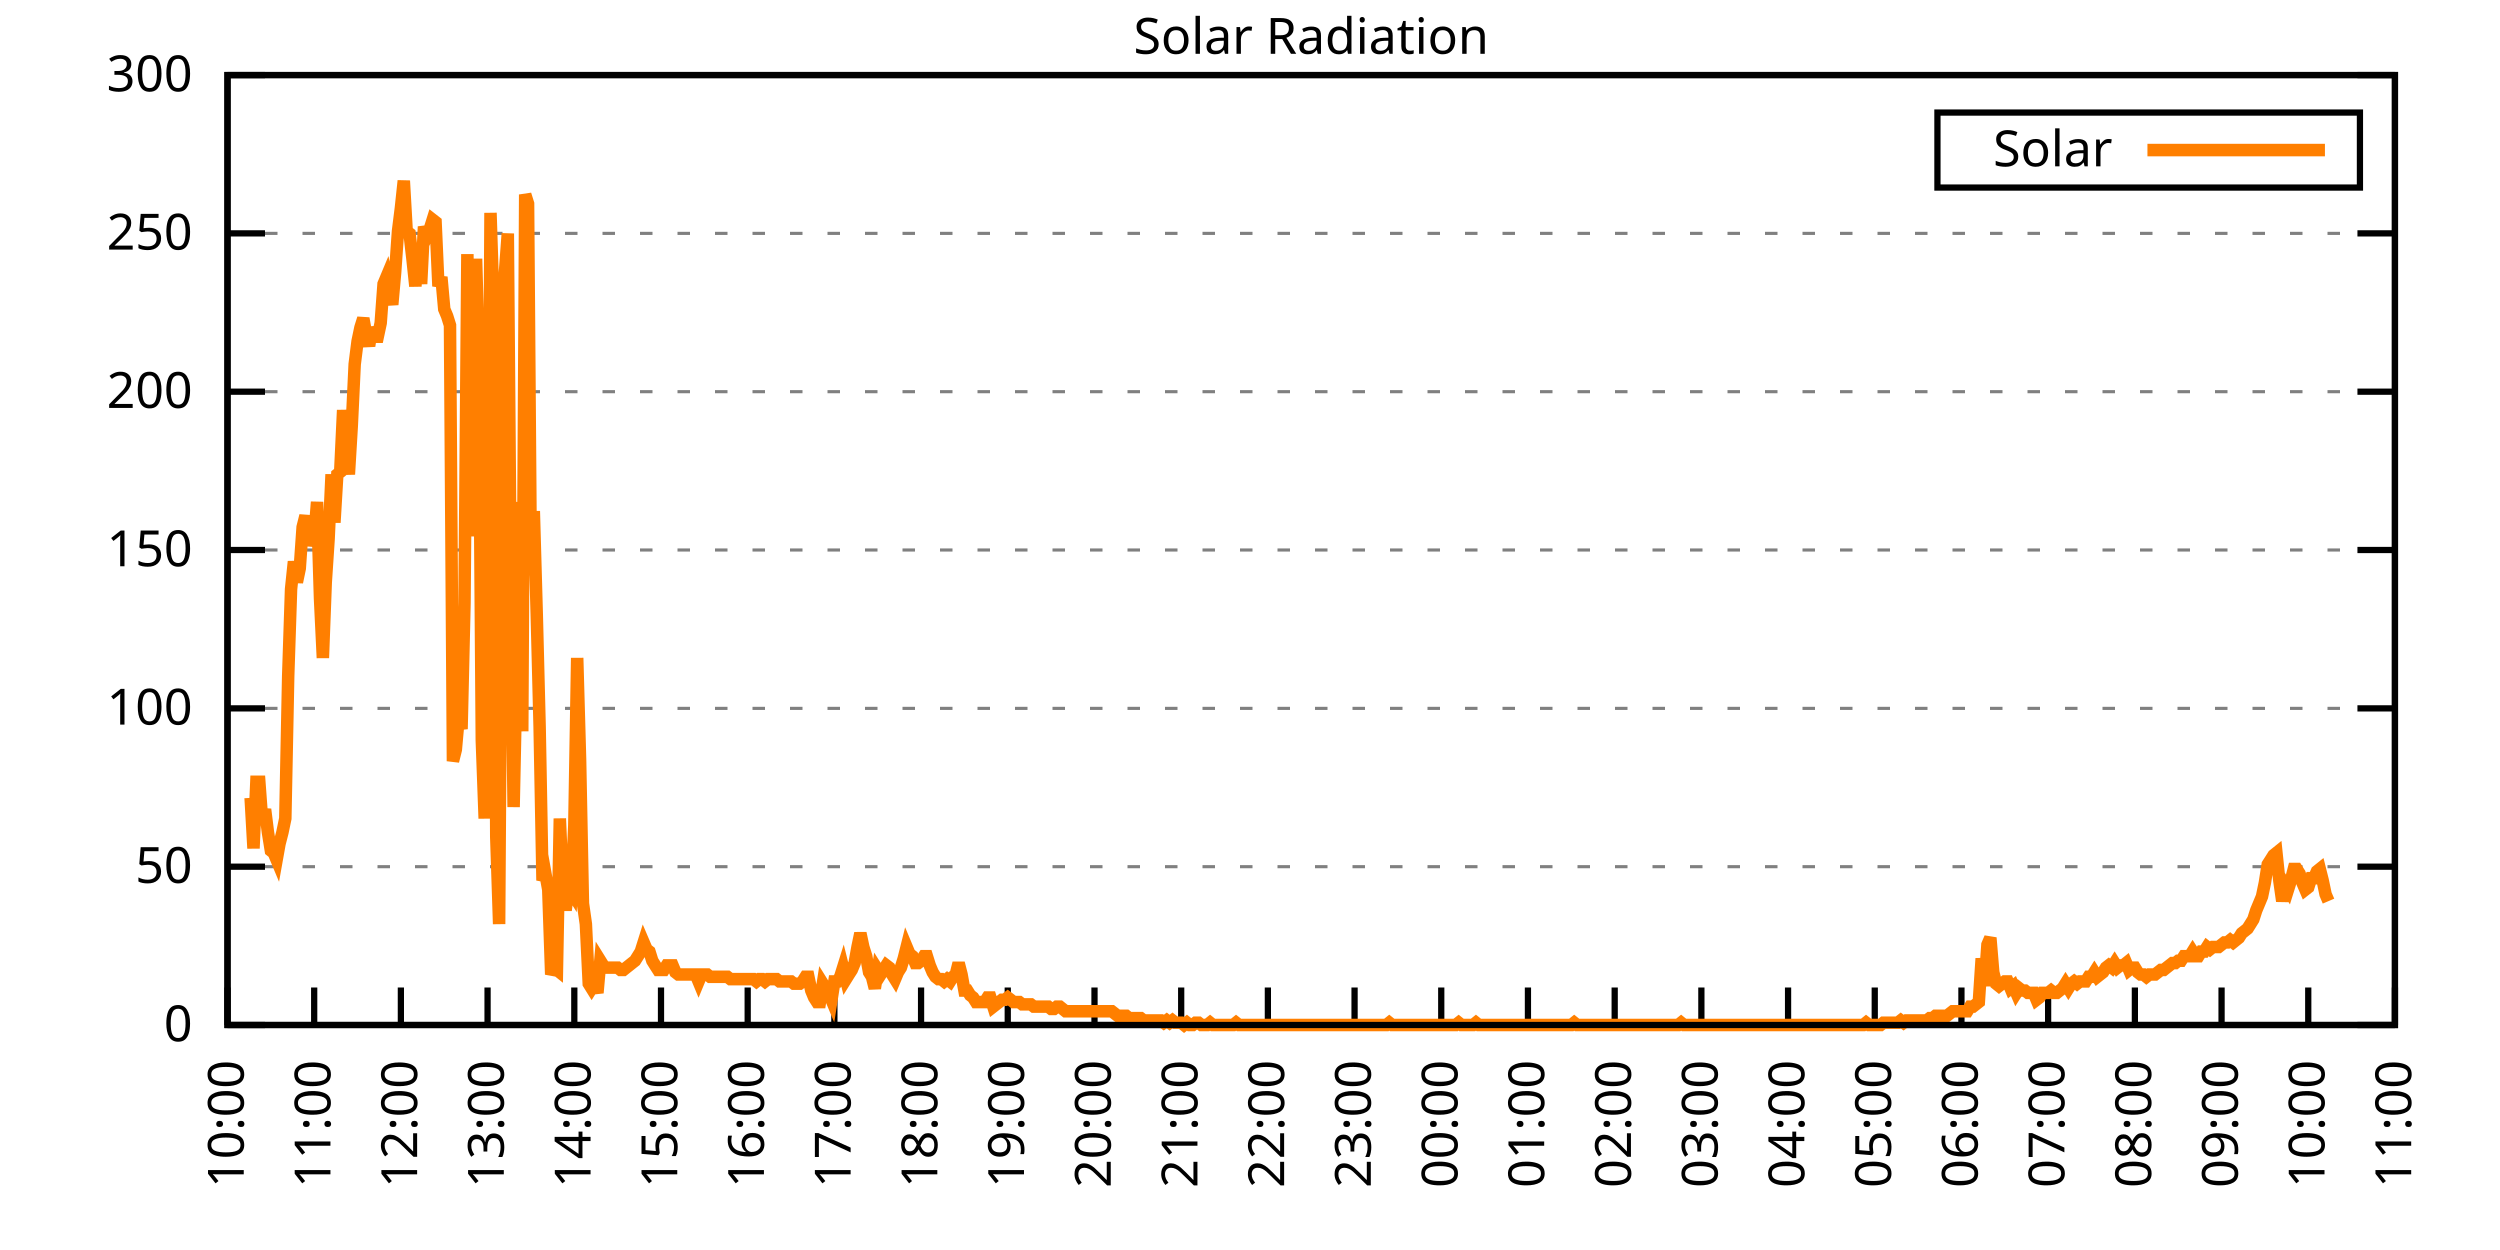
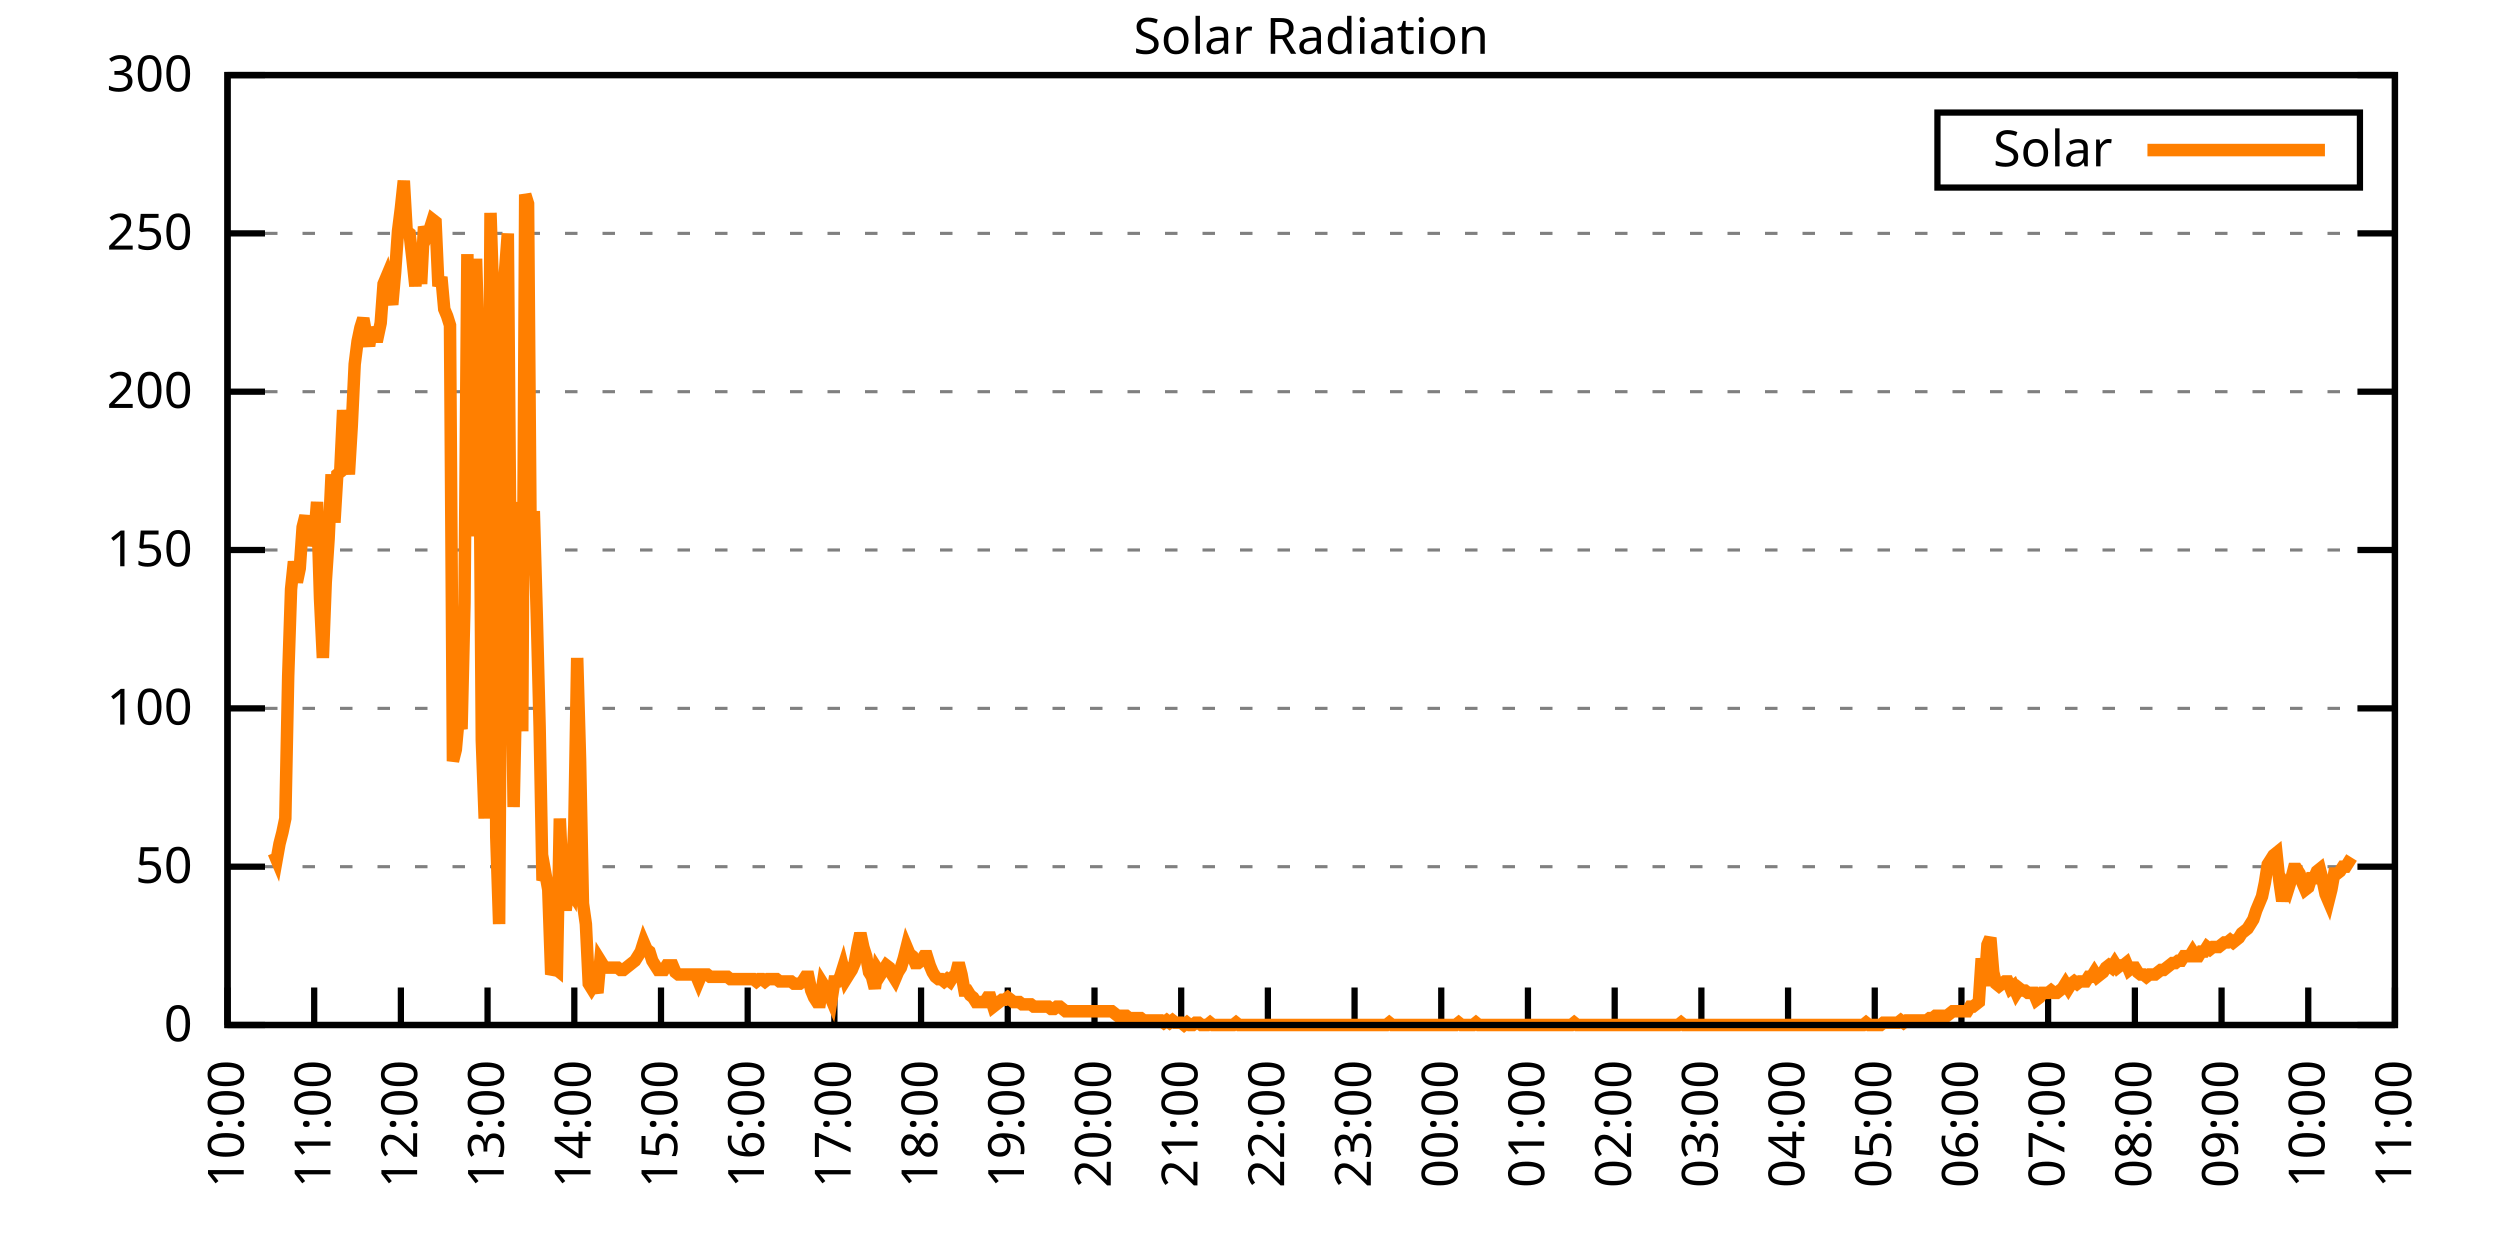
<svg xmlns="http://www.w3.org/2000/svg" xmlns:xlink="http://www.w3.org/1999/xlink" width="400" height="200" viewBox="0 0 400 200">
  <g id="gnuplot_canvas">
    <rect x="0" y="0" width="400" height="200" fill="none" />
    <defs>
      <circle id="gpDot" r="0.5" stroke-width="0.5" stroke="currentColor" />
      <path id="gpPt0" stroke-width="0.333" stroke="currentColor" d="M-1,0 h2 M0,-1 v2" />
      <path id="gpPt1" stroke-width="0.333" stroke="currentColor" d="M-1,-1 L1,1 M1,-1 L-1,1" />
      <path id="gpPt2" stroke-width="0.333" stroke="currentColor" d="M-1,0 L1,0 M0,-1 L0,1 M-1,-1 L1,1 M-1,1 L1,-1" />
      <rect id="gpPt3" stroke-width="0.333" stroke="currentColor" x="-1" y="-1" width="2" height="2" />
      <rect id="gpPt4" stroke-width="0.333" stroke="currentColor" fill="currentColor" x="-1" y="-1" width="2" height="2" />
      <circle id="gpPt5" stroke-width="0.333" stroke="currentColor" cx="0" cy="0" r="1" />
      <use xlink:href="#gpPt5" id="gpPt6" fill="currentColor" stroke="none" />
      <path id="gpPt7" stroke-width="0.333" stroke="currentColor" d="M0,-1.33 L-1.33,0.67 L1.33,0.67 z" />
      <use xlink:href="#gpPt7" id="gpPt8" fill="currentColor" stroke="none" />
      <use xlink:href="#gpPt7" id="gpPt9" stroke="currentColor" transform="rotate(180)" />
      <use xlink:href="#gpPt9" id="gpPt10" fill="currentColor" stroke="none" />
      <use xlink:href="#gpPt3" id="gpPt11" stroke="currentColor" transform="rotate(45)" />
      <use xlink:href="#gpPt11" id="gpPt12" fill="currentColor" stroke="none" />
      <path id="gpPt13" stroke-width="0.333" stroke="currentColor" d="M0,1.330 L1.265,0.411 L0.782,-1.067 L-0.782,-1.076 L-1.265,0.411 z" />
      <use xlink:href="#gpPt13" id="gpPt14" fill="currentColor" stroke="none" />
      <filter id="textbox" filterUnits="objectBoundingBox" x="0" y="0" height="1" width="1">
        <feFlood flood-color="white" flood-opacity="1" result="bgnd" />
        <feComposite in="SourceGraphic" in2="bgnd" operator="atop" />
      </filter>
      <filter id="greybox" filterUnits="objectBoundingBox" x="0" y="0" height="1" width="1">
        <feFlood flood-color="lightgrey" flood-opacity="1" result="grey" />
        <feComposite in="SourceGraphic" in2="grey" operator="atop" />
      </filter>
    </defs>
    <g fill="none" color="white" stroke="currentColor" stroke-width="1.00" stroke-linecap="butt" stroke-linejoin="miter">
</g>
    <g fill="none" color="black" stroke="currentColor" stroke-width="1.00" stroke-linecap="butt" stroke-linejoin="miter">
      <g stroke="none" shape-rendering="crispEdges">
        <polygon fill="rgb(255, 255, 255)" points="36.40,164.00 383.18,164.00 383.18,12.02 36.40,12.02 " />
      </g>
    </g>
    <g fill="none" color="black" stroke="currentColor" stroke-width="1.00" stroke-linecap="butt" stroke-linejoin="miter">
</g>
    <g fill="none" color="black" stroke="black" stroke-width="0.50" stroke-linecap="butt" stroke-linejoin="miter">
</g>
    <g fill="none" color="gray" stroke="currentColor" stroke-width="0.50" stroke-linecap="butt" stroke-linejoin="miter">
      <path stroke="gray" stroke-dasharray="2,4" class="gridline" d="M36.40,164.00 L383.19,164.00  " />
    </g>
    <g fill="none" color="gray" stroke="gray" stroke-width="1.00" stroke-linecap="butt" stroke-linejoin="miter">
</g>
    <g fill="none" color="black" stroke="currentColor" stroke-width="1.00" stroke-linecap="butt" stroke-linejoin="miter">
      <path stroke="black" d="M36.40,164.00 L42.40,164.00 M383.19,164.00 L377.19,164.00  " />
      <g transform="translate(30.80,166.60)" stroke="none" fill="black" font-family="Sans" font-size="8.00" text-anchor="end">
        <text>
          <tspan font-family="Sans"> 0</tspan>
        </text>
      </g>
    </g>
    <g fill="none" color="black" stroke="currentColor" stroke-width="1.00" stroke-linecap="butt" stroke-linejoin="miter">
</g>
    <g fill="none" color="black" stroke="black" stroke-width="0.50" stroke-linecap="butt" stroke-linejoin="miter">
</g>
    <g fill="none" color="gray" stroke="currentColor" stroke-width="0.50" stroke-linecap="butt" stroke-linejoin="miter">
      <path stroke="gray" stroke-dasharray="2,4" class="gridline" d="M36.40,138.67 L383.19,138.67  " />
    </g>
    <g fill="none" color="gray" stroke="gray" stroke-width="1.00" stroke-linecap="butt" stroke-linejoin="miter">
</g>
    <g fill="none" color="black" stroke="currentColor" stroke-width="1.00" stroke-linecap="butt" stroke-linejoin="miter">
      <path stroke="black" d="M36.40,138.67 L42.40,138.67 M383.19,138.67 L377.19,138.67  " />
      <g transform="translate(30.80,141.27)" stroke="none" fill="black" font-family="Sans" font-size="8.00" text-anchor="end">
        <text>
          <tspan font-family="Sans"> 50</tspan>
        </text>
      </g>
    </g>
    <g fill="none" color="black" stroke="currentColor" stroke-width="1.00" stroke-linecap="butt" stroke-linejoin="miter">
</g>
    <g fill="none" color="black" stroke="black" stroke-width="0.50" stroke-linecap="butt" stroke-linejoin="miter">
</g>
    <g fill="none" color="gray" stroke="currentColor" stroke-width="0.50" stroke-linecap="butt" stroke-linejoin="miter">
      <path stroke="gray" stroke-dasharray="2,4" class="gridline" d="M36.40,113.34 L383.19,113.34  " />
    </g>
    <g fill="none" color="gray" stroke="gray" stroke-width="1.00" stroke-linecap="butt" stroke-linejoin="miter">
</g>
    <g fill="none" color="black" stroke="currentColor" stroke-width="1.00" stroke-linecap="butt" stroke-linejoin="miter">
      <path stroke="black" d="M36.40,113.34 L42.40,113.34 M383.19,113.34 L377.19,113.34  " />
      <g transform="translate(30.80,115.94)" stroke="none" fill="black" font-family="Sans" font-size="8.00" text-anchor="end">
        <text>
          <tspan font-family="Sans"> 100</tspan>
        </text>
      </g>
    </g>
    <g fill="none" color="black" stroke="currentColor" stroke-width="1.00" stroke-linecap="butt" stroke-linejoin="miter">
</g>
    <g fill="none" color="black" stroke="black" stroke-width="0.50" stroke-linecap="butt" stroke-linejoin="miter">
</g>
    <g fill="none" color="gray" stroke="currentColor" stroke-width="0.50" stroke-linecap="butt" stroke-linejoin="miter">
      <path stroke="gray" stroke-dasharray="2,4" class="gridline" d="M36.40,88.00 L383.19,88.00  " />
    </g>
    <g fill="none" color="gray" stroke="gray" stroke-width="1.00" stroke-linecap="butt" stroke-linejoin="miter">
</g>
    <g fill="none" color="black" stroke="currentColor" stroke-width="1.00" stroke-linecap="butt" stroke-linejoin="miter">
      <path stroke="black" d="M36.40,88.00 L42.40,88.00 M383.19,88.00 L377.19,88.00  " />
      <g transform="translate(30.80,90.60)" stroke="none" fill="black" font-family="Sans" font-size="8.00" text-anchor="end">
        <text>
          <tspan font-family="Sans"> 150</tspan>
        </text>
      </g>
    </g>
    <g fill="none" color="black" stroke="currentColor" stroke-width="1.00" stroke-linecap="butt" stroke-linejoin="miter">
</g>
    <g fill="none" color="black" stroke="black" stroke-width="0.50" stroke-linecap="butt" stroke-linejoin="miter">
</g>
    <g fill="none" color="gray" stroke="currentColor" stroke-width="0.50" stroke-linecap="butt" stroke-linejoin="miter">
      <path stroke="gray" stroke-dasharray="2,4" class="gridline" d="M36.40,62.67 L383.19,62.67  " />
    </g>
    <g fill="none" color="gray" stroke="gray" stroke-width="1.00" stroke-linecap="butt" stroke-linejoin="miter">
</g>
    <g fill="none" color="black" stroke="currentColor" stroke-width="1.00" stroke-linecap="butt" stroke-linejoin="miter">
      <path stroke="black" d="M36.40,62.67 L42.40,62.67 M383.19,62.67 L377.19,62.67  " />
      <g transform="translate(30.80,65.27)" stroke="none" fill="black" font-family="Sans" font-size="8.00" text-anchor="end">
        <text>
          <tspan font-family="Sans"> 200</tspan>
        </text>
      </g>
    </g>
    <g fill="none" color="black" stroke="currentColor" stroke-width="1.00" stroke-linecap="butt" stroke-linejoin="miter">
</g>
    <g fill="none" color="black" stroke="black" stroke-width="0.50" stroke-linecap="butt" stroke-linejoin="miter">
</g>
    <g fill="none" color="gray" stroke="currentColor" stroke-width="0.50" stroke-linecap="butt" stroke-linejoin="miter">
      <path stroke="gray" stroke-dasharray="2,4" class="gridline" d="M36.40,37.34 L383.19,37.34  " />
    </g>
    <g fill="none" color="gray" stroke="gray" stroke-width="1.00" stroke-linecap="butt" stroke-linejoin="miter">
</g>
    <g fill="none" color="black" stroke="currentColor" stroke-width="1.00" stroke-linecap="butt" stroke-linejoin="miter">
      <path stroke="black" d="M36.40,37.34 L42.40,37.34 M383.19,37.34 L377.19,37.34  " />
      <g transform="translate(30.80,39.94)" stroke="none" fill="black" font-family="Sans" font-size="8.00" text-anchor="end">
        <text>
          <tspan font-family="Sans"> 250</tspan>
        </text>
      </g>
    </g>
    <g fill="none" color="black" stroke="currentColor" stroke-width="1.00" stroke-linecap="butt" stroke-linejoin="miter">
</g>
    <g fill="none" color="black" stroke="black" stroke-width="0.50" stroke-linecap="butt" stroke-linejoin="miter">
</g>
    <g fill="none" color="gray" stroke="currentColor" stroke-width="0.50" stroke-linecap="butt" stroke-linejoin="miter">
      <path stroke="gray" stroke-dasharray="2,4" class="gridline" d="M36.40,12.01 L383.19,12.01  " />
    </g>
    <g fill="none" color="gray" stroke="gray" stroke-width="1.00" stroke-linecap="butt" stroke-linejoin="miter">
</g>
    <g fill="none" color="black" stroke="currentColor" stroke-width="1.00" stroke-linecap="butt" stroke-linejoin="miter">
      <path stroke="black" d="M36.40,12.01 L42.40,12.01 M383.19,12.01 L377.19,12.01  " />
      <g transform="translate(30.80,14.61)" stroke="none" fill="black" font-family="Sans" font-size="8.00" text-anchor="end">
        <text>
          <tspan font-family="Sans"> 300</tspan>
        </text>
      </g>
    </g>
    <g fill="none" color="black" stroke="currentColor" stroke-width="1.00" stroke-linecap="butt" stroke-linejoin="miter">
      <path stroke="black" d="M36.40,164.00 L36.40,158.00  " />
      <g transform="translate(39.00,169.60) rotate(270.00)" stroke="none" fill="black" font-family="Sans" font-size="8.00" text-anchor="end">
        <text>
          <tspan font-family="Sans">10:00</tspan>
        </text>
      </g>
    </g>
    <g fill="none" color="black" stroke="currentColor" stroke-width="1.00" stroke-linecap="butt" stroke-linejoin="miter">
      <path stroke="black" d="M50.27,164.00 L50.27,158.00  " />
      <g transform="translate(52.87,169.60) rotate(270.00)" stroke="none" fill="black" font-family="Sans" font-size="8.00" text-anchor="end">
        <text>
          <tspan font-family="Sans">11:00</tspan>
        </text>
      </g>
    </g>
    <g fill="none" color="black" stroke="currentColor" stroke-width="1.00" stroke-linecap="butt" stroke-linejoin="miter">
      <path stroke="black" d="M64.14,164.00 L64.14,158.00  " />
      <g transform="translate(66.74,169.60) rotate(270.00)" stroke="none" fill="black" font-family="Sans" font-size="8.00" text-anchor="end">
        <text>
          <tspan font-family="Sans">12:00</tspan>
        </text>
      </g>
    </g>
    <g fill="none" color="black" stroke="currentColor" stroke-width="1.00" stroke-linecap="butt" stroke-linejoin="miter">
      <path stroke="black" d="M78.01,164.00 L78.01,158.00  " />
      <g transform="translate(80.61,169.60) rotate(270.00)" stroke="none" fill="black" font-family="Sans" font-size="8.00" text-anchor="end">
        <text>
          <tspan font-family="Sans">13:00</tspan>
        </text>
      </g>
    </g>
    <g fill="none" color="black" stroke="currentColor" stroke-width="1.00" stroke-linecap="butt" stroke-linejoin="miter">
      <path stroke="black" d="M91.89,164.00 L91.89,158.00  " />
      <g transform="translate(94.49,169.60) rotate(270.00)" stroke="none" fill="black" font-family="Sans" font-size="8.00" text-anchor="end">
        <text>
          <tspan font-family="Sans">14:00</tspan>
        </text>
      </g>
    </g>
    <g fill="none" color="black" stroke="currentColor" stroke-width="1.00" stroke-linecap="butt" stroke-linejoin="miter">
      <path stroke="black" d="M105.76,164.00 L105.76,158.00  " />
      <g transform="translate(108.36,169.60) rotate(270.00)" stroke="none" fill="black" font-family="Sans" font-size="8.00" text-anchor="end">
        <text>
          <tspan font-family="Sans">15:00</tspan>
        </text>
      </g>
    </g>
    <g fill="none" color="black" stroke="currentColor" stroke-width="1.00" stroke-linecap="butt" stroke-linejoin="miter">
      <path stroke="black" d="M119.63,164.00 L119.63,158.00  " />
      <g transform="translate(122.23,169.60) rotate(270.00)" stroke="none" fill="black" font-family="Sans" font-size="8.00" text-anchor="end">
        <text>
          <tspan font-family="Sans">16:00</tspan>
        </text>
      </g>
    </g>
    <g fill="none" color="black" stroke="currentColor" stroke-width="1.00" stroke-linecap="butt" stroke-linejoin="miter">
      <path stroke="black" d="M133.50,164.00 L133.50,158.00  " />
      <g transform="translate(136.10,169.60) rotate(270.00)" stroke="none" fill="black" font-family="Sans" font-size="8.00" text-anchor="end">
        <text>
          <tspan font-family="Sans">17:00</tspan>
        </text>
      </g>
    </g>
    <g fill="none" color="black" stroke="currentColor" stroke-width="1.00" stroke-linecap="butt" stroke-linejoin="miter">
      <path stroke="black" d="M147.37,164.00 L147.37,158.00  " />
      <g transform="translate(149.97,169.60) rotate(270.00)" stroke="none" fill="black" font-family="Sans" font-size="8.00" text-anchor="end">
        <text>
          <tspan font-family="Sans">18:00</tspan>
        </text>
      </g>
    </g>
    <g fill="none" color="black" stroke="currentColor" stroke-width="1.00" stroke-linecap="butt" stroke-linejoin="miter">
      <path stroke="black" d="M161.24,164.00 L161.24,158.00  " />
      <g transform="translate(163.84,169.60) rotate(270.00)" stroke="none" fill="black" font-family="Sans" font-size="8.00" text-anchor="end">
        <text>
          <tspan font-family="Sans">19:00</tspan>
        </text>
      </g>
    </g>
    <g fill="none" color="black" stroke="currentColor" stroke-width="1.00" stroke-linecap="butt" stroke-linejoin="miter">
      <path stroke="black" d="M175.12,164.00 L175.12,158.00  " />
      <g transform="translate(177.72,169.60) rotate(270.00)" stroke="none" fill="black" font-family="Sans" font-size="8.00" text-anchor="end">
        <text>
          <tspan font-family="Sans">20:00</tspan>
        </text>
      </g>
    </g>
    <g fill="none" color="black" stroke="currentColor" stroke-width="1.00" stroke-linecap="butt" stroke-linejoin="miter">
      <path stroke="black" d="M188.99,164.00 L188.99,158.00  " />
      <g transform="translate(191.59,169.60) rotate(270.00)" stroke="none" fill="black" font-family="Sans" font-size="8.00" text-anchor="end">
        <text>
          <tspan font-family="Sans">21:00</tspan>
        </text>
      </g>
    </g>
    <g fill="none" color="black" stroke="currentColor" stroke-width="1.00" stroke-linecap="butt" stroke-linejoin="miter">
      <path stroke="black" d="M202.86,164.00 L202.86,158.00  " />
      <g transform="translate(205.46,169.60) rotate(270.00)" stroke="none" fill="black" font-family="Sans" font-size="8.00" text-anchor="end">
        <text>
          <tspan font-family="Sans">22:00</tspan>
        </text>
      </g>
    </g>
    <g fill="none" color="black" stroke="currentColor" stroke-width="1.00" stroke-linecap="butt" stroke-linejoin="miter">
      <path stroke="black" d="M216.73,164.00 L216.73,158.00  " />
      <g transform="translate(219.33,169.60) rotate(270.00)" stroke="none" fill="black" font-family="Sans" font-size="8.00" text-anchor="end">
        <text>
          <tspan font-family="Sans">23:00</tspan>
        </text>
      </g>
    </g>
    <g fill="none" color="black" stroke="currentColor" stroke-width="1.00" stroke-linecap="butt" stroke-linejoin="miter">
      <path stroke="black" d="M230.60,164.00 L230.60,158.00  " />
      <g transform="translate(233.20,169.60) rotate(270.00)" stroke="none" fill="black" font-family="Sans" font-size="8.00" text-anchor="end">
        <text>
          <tspan font-family="Sans">00:00</tspan>
        </text>
      </g>
    </g>
    <g fill="none" color="black" stroke="currentColor" stroke-width="1.00" stroke-linecap="butt" stroke-linejoin="miter">
      <path stroke="black" d="M244.47,164.00 L244.47,158.00  " />
      <g transform="translate(247.07,169.60) rotate(270.00)" stroke="none" fill="black" font-family="Sans" font-size="8.00" text-anchor="end">
        <text>
          <tspan font-family="Sans">01:00</tspan>
        </text>
      </g>
    </g>
    <g fill="none" color="black" stroke="currentColor" stroke-width="1.00" stroke-linecap="butt" stroke-linejoin="miter">
      <path stroke="black" d="M258.35,164.00 L258.35,158.00  " />
      <g transform="translate(260.95,169.60) rotate(270.00)" stroke="none" fill="black" font-family="Sans" font-size="8.00" text-anchor="end">
        <text>
          <tspan font-family="Sans">02:00</tspan>
        </text>
      </g>
    </g>
    <g fill="none" color="black" stroke="currentColor" stroke-width="1.00" stroke-linecap="butt" stroke-linejoin="miter">
      <path stroke="black" d="M272.22,164.00 L272.22,158.00  " />
      <g transform="translate(274.82,169.60) rotate(270.00)" stroke="none" fill="black" font-family="Sans" font-size="8.00" text-anchor="end">
        <text>
          <tspan font-family="Sans">03:00</tspan>
        </text>
      </g>
    </g>
    <g fill="none" color="black" stroke="currentColor" stroke-width="1.00" stroke-linecap="butt" stroke-linejoin="miter">
      <path stroke="black" d="M286.09,164.00 L286.09,158.00  " />
      <g transform="translate(288.69,169.60) rotate(270.00)" stroke="none" fill="black" font-family="Sans" font-size="8.00" text-anchor="end">
        <text>
          <tspan font-family="Sans">04:00</tspan>
        </text>
      </g>
    </g>
    <g fill="none" color="black" stroke="currentColor" stroke-width="1.00" stroke-linecap="butt" stroke-linejoin="miter">
      <path stroke="black" d="M299.96,164.00 L299.96,158.00  " />
      <g transform="translate(302.56,169.60) rotate(270.00)" stroke="none" fill="black" font-family="Sans" font-size="8.00" text-anchor="end">
        <text>
          <tspan font-family="Sans">05:00</tspan>
        </text>
      </g>
    </g>
    <g fill="none" color="black" stroke="currentColor" stroke-width="1.00" stroke-linecap="butt" stroke-linejoin="miter">
      <path stroke="black" d="M313.83,164.00 L313.83,158.00  " />
      <g transform="translate(316.43,169.60) rotate(270.00)" stroke="none" fill="black" font-family="Sans" font-size="8.00" text-anchor="end">
        <text>
          <tspan font-family="Sans">06:00</tspan>
        </text>
      </g>
    </g>
    <g fill="none" color="black" stroke="currentColor" stroke-width="1.00" stroke-linecap="butt" stroke-linejoin="miter">
      <path stroke="black" d="M327.70,164.00 L327.70,158.00  " />
      <g transform="translate(330.30,169.60) rotate(270.00)" stroke="none" fill="black" font-family="Sans" font-size="8.00" text-anchor="end">
        <text>
          <tspan font-family="Sans">07:00</tspan>
        </text>
      </g>
    </g>
    <g fill="none" color="black" stroke="currentColor" stroke-width="1.00" stroke-linecap="butt" stroke-linejoin="miter">
      <path stroke="black" d="M341.58,164.00 L341.58,158.00  " />
      <g transform="translate(344.18,169.60) rotate(270.00)" stroke="none" fill="black" font-family="Sans" font-size="8.00" text-anchor="end">
        <text>
          <tspan font-family="Sans">08:00</tspan>
        </text>
      </g>
    </g>
    <g fill="none" color="black" stroke="currentColor" stroke-width="1.00" stroke-linecap="butt" stroke-linejoin="miter">
      <path stroke="black" d="M355.45,164.00 L355.45,158.00  " />
      <g transform="translate(358.05,169.60) rotate(270.00)" stroke="none" fill="black" font-family="Sans" font-size="8.00" text-anchor="end">
        <text>
          <tspan font-family="Sans">09:00</tspan>
        </text>
      </g>
    </g>
    <g fill="none" color="black" stroke="currentColor" stroke-width="1.00" stroke-linecap="butt" stroke-linejoin="miter">
      <path stroke="black" d="M369.32,164.00 L369.32,158.00  " />
      <g transform="translate(371.92,169.60) rotate(270.00)" stroke="none" fill="black" font-family="Sans" font-size="8.00" text-anchor="end">
        <text>
          <tspan font-family="Sans">10:00</tspan>
        </text>
      </g>
    </g>
    <g fill="none" color="black" stroke="currentColor" stroke-width="1.00" stroke-linecap="butt" stroke-linejoin="miter">
      <path stroke="black" d="M383.19,164.00 L383.19,158.00  " />
      <g transform="translate(385.79,169.60) rotate(270.00)" stroke="none" fill="black" font-family="Sans" font-size="8.00" text-anchor="end">
        <text>
          <tspan font-family="Sans">11:00</tspan>
        </text>
      </g>
    </g>
    <g fill="none" color="black" stroke="currentColor" stroke-width="1.00" stroke-linecap="butt" stroke-linejoin="miter">
</g>
    <g fill="none" color="black" stroke="currentColor" stroke-width="1.00" stroke-linecap="butt" stroke-linejoin="miter">
      <path stroke="black" d="M36.40,12.01 L36.40,164.00 L383.19,164.00 L383.19,12.01 L36.40,12.01 Z  " />
    </g>
    <g fill="none" color="black" stroke="currentColor" stroke-width="1.00" stroke-linecap="butt" stroke-linejoin="miter">
</g>
    <g fill="none" color="black" stroke="currentColor" stroke-width="1.00" stroke-linecap="butt" stroke-linejoin="miter">
      <path stroke="black" d="M309.99,30.01 L309.99,18.01 L377.59,18.01 L377.59,30.01 L309.99,30.01 Z  " />
    </g>
    <g id="Solar_Radiation_plot_1">
      <g fill="none" color="white" stroke="black" stroke-width="2.00" stroke-linecap="butt" stroke-linejoin="miter">
</g>
      <g fill="none" color="black" stroke="currentColor" stroke-width="2.00" stroke-linecap="butt" stroke-linejoin="miter">
        <g transform="translate(337.99,26.61)" stroke="none" fill="black" font-family="Sans" font-size="8.00" text-anchor="end">
          <text>
            <tspan font-family="Sans">Solar</tspan>
          </text>
        </g>
      </g>
      <g fill="none" color="black" stroke="currentColor" stroke-width="2.00" stroke-linecap="butt" stroke-linejoin="miter">
-         <path stroke="rgb(255, 127,   0)" d="M343.59,24.01 L371.99,24.01 M40.10,127.66 L40.56,135.74 L41.02,125.09 L41.49,125.09 L41.95,131.33 L42.41,129.49   L42.87,133.17 L43.34,136.10 L43.80,136.47 L44.26,137.57 L44.72,135.00 L45.19,133.17 L45.65,130.96 L46.11,108.20   L46.57,94.26 L47.03,89.85 L47.50,93.15 L47.96,90.95 L48.42,84.34 L48.88,82.51 L49.35,87.28 L49.81,85.45   L50.27,86.18 L50.73,80.31 L51.20,95.72 L51.66,105.27 L52.12,93.15 L52.58,86.18 L53.05,75.90 L53.51,83.61   L53.97,75.90 L54.43,75.53 L54.90,65.62 L55.36,71.50 L55.82,75.90 L56.28,68.19 L56.75,58.28 L57.21,54.61   L57.67,52.41 L58.13,50.94 L58.59,53.51 L59.06,55.35 L59.52,52.41 L59.98,53.88 L60.44,53.88 L60.91,51.68   L61.37,45.43 L61.83,44.33 L62.29,46.54 L62.76,48.74 L63.22,43.60 L63.68,36.99 L64.14,33.32 L64.61,28.92   L65.07,36.99 L65.53,37.36 L65.99,41.40 L66.46,45.80 L66.92,39.56 L67.38,45.43 L67.84,36.26 L68.30,37.73   L68.77,36.63 L69.23,35.16 L69.69,35.52 L70.15,45.80 L70.62,44.33 L71.08,49.47 L71.54,50.57 L72.00,52.04   L72.47,121.79 L72.93,119.95 L73.39,114.81 L73.85,116.65 L74.32,96.46 L74.78,40.66 L75.24,85.81 L75.70,70.03   L76.17,41.40 L76.63,57.92 L77.09,118.48 L77.55,130.96 L78.01,113.34 L78.48,34.06 L78.94,48.37 L79.40,133.90   L79.86,147.85 L80.33,75.90 L80.79,43.60 L81.25,37.36 L81.71,93.52 L82.18,129.13 L82.64,107.10 L83.10,80.31   L83.56,117.01 L84.03,31.12 L84.49,32.59 L84.95,92.05 L85.41,81.78 L85.88,98.29 L86.34,116.28 L86.80,140.87   L87.26,139.77 L87.72,142.34 L88.19,155.92 L88.65,154.82 L89.11,155.19 L89.57,130.96 L90.04,141.61 L90.50,145.65   L90.96,141.98 L91.42,142.71 L91.89,132.06 L92.35,105.27 L92.81,121.42 L93.27,144.55 L93.74,147.85 L94.20,157.39   L94.66,158.13 L95.12,157.39 L95.59,158.86 L96.05,153.72 L96.51,154.46 L96.97,154.82 L97.44,154.82 L97.90,154.82   L98.36,154.82 L98.82,154.82 L99.28,155.19 L99.75,155.19 L100.21,154.82 L100.67,154.46 L101.13,154.09 L101.60,153.72   L102.06,152.99 L102.52,152.25 L102.98,150.79 L103.45,151.89 L103.91,152.25 L104.37,153.72 L104.83,154.46 L105.30,155.19   L105.76,155.19 L106.22,155.19 L106.68,154.46 L107.15,154.46 L107.61,154.46 L108.07,155.56 L108.53,155.92 L108.99,155.92   L109.46,155.92 L109.92,155.92 L110.38,155.92 L110.84,155.92 L111.31,155.92 L111.77,157.03 L112.23,155.92 L112.69,155.92   L113.16,155.92 L113.62,156.29 L114.08,156.29 L114.54,156.29 L115.01,156.29 L115.47,156.29 L115.93,156.29 L116.39,156.29   L116.86,156.66 L117.32,156.66 L117.78,156.66 L118.24,156.66 L118.70,156.66 L119.17,156.66 L119.63,156.66 L120.09,156.66   L120.55,156.66 L121.02,157.03 L121.48,156.66 L121.94,156.66 L122.40,157.03 L122.87,156.66 L123.33,156.66 L123.79,156.66   L124.25,156.66 L124.72,157.03 L125.18,157.03 L125.64,157.03 L126.10,157.03 L126.57,157.03 L127.03,157.39 L127.49,157.39   L127.95,157.39 L128.41,157.03 L128.88,156.29 L129.34,156.29 L129.80,158.49 L130.26,159.60 L130.73,160.33 L131.19,160.33   L131.65,157.39 L132.11,158.13 L132.58,158.86 L133.04,159.96 L133.50,157.03 L133.96,157.03 L134.43,156.29 L134.89,154.82   L135.35,156.66 L135.81,155.92 L136.28,155.19 L136.74,154.09 L137.20,151.52 L137.66,149.32 L138.13,151.52 L138.59,152.99   L139.05,155.56 L139.51,156.29 L139.97,158.13 L140.44,155.19 L140.90,155.92 L141.36,155.19 L141.82,154.46 L142.29,154.82   L142.75,155.92 L143.21,156.66 L143.67,155.56 L144.14,154.82 L144.60,153.35 L145.06,151.52 L145.52,152.62 L145.99,152.99   L146.45,154.09 L146.91,154.09 L147.37,153.72 L147.84,152.99 L148.30,152.99 L148.76,154.46 L149.22,155.56 L149.68,156.29   L150.15,156.66 L150.61,156.66 L151.07,157.03 L151.53,156.66 L152.00,157.03 L152.46,156.29 L152.92,155.92 L153.38,154.09   L153.85,155.92 L154.31,158.49 L154.77,158.49 L155.23,159.23 L155.70,159.60 L156.16,160.33 L156.62,160.33 L157.08,160.33   L157.55,160.33 L158.01,159.60 L158.47,159.60 L158.93,161.06 L159.39,160.70 L159.86,160.33 L160.32,159.96 L160.78,159.96   L161.24,159.60 L161.71,159.96 L162.17,160.33 L162.63,160.33 L163.09,160.33 L163.56,160.70 L164.02,160.70 L164.48,160.70   L164.94,160.70 L165.41,161.06 L165.87,161.06 L166.33,161.06 L166.79,161.06 L167.26,161.06 L167.72,161.06 L168.18,161.43   L168.64,161.43 L169.10,161.06 L169.57,161.06 L170.03,161.43 L170.49,161.80 L170.95,161.80 L171.42,161.80 L171.88,161.80   L172.34,161.80 L172.80,161.80 L173.27,161.80 L173.73,161.80 L174.19,161.80 L174.65,161.80 L175.12,161.80 L175.58,161.80   L176.04,161.80 L176.50,161.80 L176.97,161.80 L177.43,161.80 L177.89,161.80 L178.35,162.16 L178.82,162.53 L179.28,162.53   L179.74,162.53 L180.20,162.53 L180.66,162.90 L181.13,162.90 L181.59,162.90 L182.05,162.90 L182.51,162.90 L182.98,163.27   L183.44,163.27 L183.90,163.27 L184.36,163.27 L184.83,163.27 L185.29,163.27 L185.75,163.27 L186.21,163.63 L186.68,163.27   L187.14,163.63 L187.60,163.27 L188.06,163.63 L188.53,163.63 L188.99,163.63 L189.45,164.00 L189.91,163.63 L190.37,164.00   L190.84,164.00 L191.30,163.63 L191.76,163.63 L192.22,164.00 L192.69,164.00 L193.15,164.00 L193.61,163.63 L194.07,164.00   L194.54,164.00 L195.00,164.00 L195.46,164.00 L195.92,164.00 L196.39,164.00 L196.85,164.00 L197.31,164.00 L197.77,163.63   L198.24,164.00 L198.70,164.00 L199.16,164.00 L199.62,164.00 L200.08,164.00 L200.55,164.00 L201.01,164.00 L201.47,164.00   L201.93,164.00 L202.40,164.00 L202.86,164.00 L203.32,164.00 L203.78,164.00 L204.25,164.00 L204.71,164.00 L205.17,164.00   L205.63,164.00 L206.10,164.00 L206.56,164.00 L207.02,164.00 L207.48,164.00 L207.95,164.00 L208.41,164.00 L208.87,164.00   L209.33,164.00 L209.80,164.00 L210.26,164.00 L210.72,164.00 L211.18,164.00 L211.64,164.00 L212.11,164.00 L212.57,164.00   L213.03,164.00 L213.49,164.00 L213.96,164.00 L214.42,164.00 L214.88,164.00 L215.34,164.00 L215.81,164.00 L216.27,164.00   L216.73,164.00 L217.19,164.00 L217.66,164.00 L218.12,164.00 L218.58,164.00 L219.04,164.00 L219.51,164.00 L219.97,164.00   L220.43,164.00 L220.89,164.00 L221.35,164.00 L221.82,164.00 L222.28,163.63 L222.74,164.00 L223.20,164.00 L223.67,164.00   L224.13,164.00 L224.59,164.00 L225.05,164.00 L225.52,164.00 L225.98,164.00 L226.44,164.00 L226.90,164.00 L227.37,164.00   L227.83,164.00 L228.29,164.00 L228.75,164.00 L229.22,164.00 L229.68,164.00 L230.14,164.00 L230.60,164.00 L231.06,164.00   L231.53,164.00 L231.99,164.00 L232.45,164.00 L232.91,164.00 L233.38,163.63 L233.84,164.00 L234.30,164.00 L234.76,164.00   L235.23,164.00 L235.69,164.00 L236.15,163.63 L236.61,164.00 L237.08,164.00 L237.54,164.00 L238.00,164.00 L238.46,164.00   L238.93,164.00 L239.39,164.00 L239.85,164.00 L240.31,164.00 L240.77,164.00 L241.24,164.00 L241.70,164.00 L242.16,164.00   L242.62,164.00 L243.09,164.00 L243.55,164.00 L244.01,164.00 L244.47,164.00 L244.94,164.00 L245.40,164.00 L245.86,164.00   L246.32,164.00 L246.79,164.00 L247.25,164.00 L247.71,164.00 L248.17,164.00 L248.64,164.00 L249.10,164.00 L249.56,164.00   L250.02,164.00 L250.49,164.00 L250.95,164.00 L251.41,164.00 L251.87,163.63 L252.33,164.00 L252.80,164.00 L253.26,164.00   L253.72,164.00 L254.18,164.00 L254.65,164.00 L255.11,164.00 L255.57,164.00 L256.03,164.00 L256.50,164.00 L256.96,164.00   L257.42,164.00 L257.88,164.00 L258.35,164.00 L258.81,164.00 L259.27,164.00 L259.73,164.00 L260.20,164.00 L260.66,164.00   L261.12,164.00 L261.58,164.00 L262.04,164.00 L262.51,164.00 L262.97,164.00 L263.43,164.00 L263.89,164.00 L264.36,164.00   L264.82,164.00 L265.28,164.00 L265.74,164.00 L266.21,164.00 L266.67,164.00 L267.13,164.00 L267.59,164.00 L268.06,164.00   L268.52,164.00 L268.98,163.63 L269.44,164.00 L269.91,164.00 L270.37,164.00 L270.83,164.00 L271.29,164.00 L271.75,164.00   L272.22,164.00 L272.68,164.00 L273.14,164.00 L273.60,164.00 L274.07,164.00 L274.53,164.00 L274.99,164.00 L275.45,164.00   L275.92,164.00 L276.38,164.00 L276.84,164.00 L277.30,164.00 L277.77,164.00 L278.23,164.00 L278.69,164.00 L279.15,164.00   L279.62,164.00 L280.08,164.00 L280.54,164.00 L281.00,164.00 L281.46,164.00 L281.93,164.00 L282.39,164.00 L282.85,164.00   L283.31,164.00 L283.78,164.00 L284.24,164.00 L284.70,164.00 L285.16,164.00 L285.63,164.00 L286.09,164.00 L286.55,164.00   L287.01,164.00 L287.48,164.00 L287.94,164.00 L288.40,164.00 L288.86,164.00 L289.33,164.00 L289.79,164.00 L290.25,164.00   L290.71,164.00 L291.18,164.00 L291.64,164.00 L292.10,164.00 L292.56,164.00 L293.02,164.00 L293.49,164.00 L293.95,164.00   L294.41,164.00 L294.87,164.00 L295.34,164.00 L295.80,164.00 L296.26,164.00 L296.72,164.00 L297.19,164.00 L297.65,164.00   L298.11,164.00 L298.57,163.63 L299.04,164.00 L299.50,164.00 L299.96,164.00 L300.42,164.00 L300.89,164.00 L301.35,163.63   L301.81,163.63 L302.27,163.63 L302.73,163.63 L303.20,163.63 L303.66,163.63 L304.12,163.27 L304.58,163.63 L305.05,163.27   L305.51,163.27 L305.97,163.27 L306.43,163.27 L306.90,163.27 L307.36,163.27 L307.82,163.27 L308.28,163.27 L308.75,162.90   L309.21,162.90 L309.67,162.53 L310.13,162.53 L310.60,162.53 L311.06,162.53 L311.52,162.53 L311.98,162.16 L312.44,161.80   L312.91,161.80 L313.37,161.80 L313.83,161.80 L314.29,161.80 L314.76,161.80 L315.22,161.06 L315.68,161.06 L316.14,160.70   L316.61,160.33 L317.07,153.35 L317.53,157.76 L317.99,151.15 L318.46,150.05 L318.92,155.56 L319.38,157.39 L319.84,157.76   L320.31,157.39 L320.77,157.03 L321.23,157.03 L321.69,158.13 L322.15,157.76 L322.62,158.86 L323.08,158.13 L323.54,158.49   L324.00,158.49 L324.47,158.86 L324.93,158.86 L325.39,158.86 L325.85,159.96 L326.32,159.60 L326.78,158.86 L327.24,158.86   L327.70,158.86 L328.17,158.49 L328.63,158.86 L329.09,158.86 L329.55,158.49 L330.02,158.13 L330.48,157.39 L330.94,158.13   L331.40,157.39 L331.87,157.03 L332.33,157.39 L332.79,157.03 L333.25,157.03 L333.71,157.03 L334.18,156.29 L334.64,156.29   L335.10,155.56 L335.56,156.29 L336.03,155.92 L336.49,155.56 L336.95,154.82 L337.41,154.46 L337.88,154.82 L338.34,154.09   L338.80,154.82 L339.26,154.46 L339.73,154.46 L340.19,154.09 L340.65,155.19 L341.11,154.82 L341.58,154.82 L342.04,155.56   L342.50,155.92 L342.96,155.92 L343.42,156.29 L343.89,155.92 L344.35,155.92 L344.81,155.92 L345.27,155.56 L345.74,155.19   L346.20,155.19 L346.66,154.82 L347.12,154.46 L347.59,154.09 L348.05,154.09 L348.51,153.72 L348.97,153.72 L349.44,152.99   L349.90,152.99 L350.36,152.99 L350.82,152.25 L351.29,152.99 L351.75,152.99 L352.21,152.25 L352.67,152.25 L353.13,151.52   L353.60,151.89 L354.06,151.52 L354.52,151.52 L354.98,151.52 L355.45,151.15 L355.91,150.79 L356.37,150.79 L356.83,150.42   L357.30,150.79 L357.76,150.42 L358.22,150.05 L358.68,149.32 L359.15,148.95 L359.61,148.58 L360.07,147.85 L360.53,147.11   L361.00,145.65 L361.46,144.55 L361.92,143.44 L362.38,141.24 L362.84,138.30 L363.31,137.57 L363.77,136.84 L364.23,136.47   L364.69,140.87 L365.16,144.18 L365.62,141.61 L366.08,142.34 L366.54,140.87 L367.01,139.04 L367.47,139.04 L367.93,139.77   L368.39,141.24 L368.86,142.34 L369.32,141.98 L369.78,140.51 L370.24,140.51 L370.71,139.41 L371.17,139.04 L371.63,140.87   L372.09,143.08 L372.56,144.18  " />
+         <path stroke="rgb(255, 127,   0)" d="M343.59,24.01 L371.99,24.01 M43.80,136.47 L44.26,137.57 L44.72,135.00 L45.19,133.17 L45.65,130.96 L46.11,108.20   L46.57,94.26 L47.03,89.85 L47.50,93.15 L47.96,90.95 L48.42,84.34 L48.88,82.51 L49.35,87.28 L49.81,85.45   L50.27,86.18 L50.73,80.31 L51.20,95.72 L51.66,105.27 L52.12,93.15 L52.58,86.18 L53.05,75.90 L53.51,83.61   L53.97,75.90 L54.43,75.53 L54.90,65.62 L55.36,71.50 L55.82,75.90 L56.28,68.19 L56.75,58.28 L57.21,54.61   L57.67,52.41 L58.13,50.94 L58.59,53.51 L59.06,55.35 L59.52,52.41 L59.98,53.88 L60.44,53.88 L60.91,51.68   L61.37,45.43 L61.83,44.33 L62.29,46.54 L62.76,48.74 L63.22,43.60 L63.68,36.99 L64.14,33.32 L64.61,28.92   L65.07,36.99 L65.53,37.36 L65.99,41.40 L66.46,45.80 L66.92,39.56 L67.38,45.43 L67.84,36.26 L68.30,37.73   L68.77,36.63 L69.23,35.16 L69.69,35.52 L70.15,45.80 L70.62,44.33 L71.08,49.47 L71.54,50.57 L72.00,52.04   L72.47,121.79 L72.93,119.95 L73.39,114.81 L73.85,116.65 L74.32,96.46 L74.78,40.66 L75.24,85.81 L75.70,70.03   L76.17,41.40 L76.63,57.92 L77.09,118.48 L77.55,130.96 L78.01,113.34 L78.48,34.06 L78.94,48.37 L79.40,133.90   L79.86,147.85 L80.33,75.90 L80.79,43.60 L81.25,37.36 L81.71,93.52 L82.18,129.13 L82.64,107.10 L83.10,80.31   L83.56,117.01 L84.03,31.12 L84.49,32.59 L84.95,92.05 L85.41,81.78 L85.88,98.29 L86.34,116.28 L86.80,140.87   L87.26,139.77 L87.72,142.34 L88.19,155.92 L88.65,154.82 L89.11,155.19 L89.57,130.96 L90.04,141.61 L90.50,145.65   L90.96,141.98 L91.42,142.71 L91.89,132.06 L92.35,105.27 L92.81,121.42 L93.27,144.55 L93.74,147.85 L94.20,157.39   L94.66,158.13 L95.12,157.39 L95.59,158.86 L96.05,153.72 L96.51,154.46 L96.97,154.82 L97.44,154.82 L97.90,154.82   L98.36,154.82 L98.82,154.82 L99.28,155.19 L99.75,155.19 L100.21,154.82 L100.67,154.46 L101.13,154.09 L101.60,153.72   L102.06,152.99 L102.52,152.25 L102.98,150.79 L103.45,151.89 L103.91,152.25 L104.37,153.72 L104.83,154.46 L105.30,155.19   L105.76,155.19 L106.22,155.19 L106.68,154.46 L107.15,154.46 L107.61,154.46 L108.07,155.56 L108.53,155.92 L108.99,155.92   L109.46,155.92 L109.92,155.92 L110.38,155.92 L110.84,155.92 L111.31,155.92 L111.77,157.03 L112.23,155.92 L112.69,155.92   L113.16,155.92 L113.62,156.29 L114.08,156.29 L114.54,156.29 L115.01,156.29 L115.47,156.29 L115.93,156.29 L116.39,156.29   L116.86,156.66 L117.32,156.66 L117.78,156.66 L118.24,156.66 L118.70,156.66 L119.17,156.66 L119.63,156.66 L120.09,156.66   L120.55,156.66 L121.02,157.03 L121.48,156.66 L121.94,156.66 L122.40,157.03 L122.87,156.66 L123.33,156.66 L123.79,156.66   L124.25,156.66 L124.72,157.03 L125.18,157.03 L125.64,157.03 L126.10,157.03 L126.57,157.03 L127.03,157.39 L127.49,157.39   L127.95,157.39 L128.41,157.03 L128.88,156.29 L129.34,156.29 L129.80,158.49 L130.26,159.60 L130.73,160.33 L131.19,160.33   L131.65,157.39 L132.11,158.13 L132.58,158.86 L133.04,159.96 L133.50,157.03 L133.96,157.03 L134.43,156.29 L134.89,154.82   L135.35,156.66 L135.81,155.92 L136.28,155.19 L136.74,154.09 L137.20,151.52 L137.66,149.32 L138.13,151.52 L138.59,152.99   L139.05,155.56 L139.51,156.29 L139.97,158.13 L140.44,155.19 L140.90,155.92 L141.36,155.19 L141.82,154.46 L142.29,154.82   L142.75,155.92 L143.21,156.66 L143.67,155.56 L144.14,154.82 L144.60,153.35 L145.06,151.52 L145.52,152.62 L145.99,152.99   L146.45,154.09 L146.91,154.09 L147.37,153.72 L147.84,152.99 L148.30,152.99 L148.76,154.46 L149.22,155.56 L149.68,156.29   L150.15,156.66 L150.61,156.66 L151.07,157.03 L151.53,156.66 L152.00,157.03 L152.46,156.29 L152.92,155.92 L153.38,154.09   L153.85,155.92 L154.31,158.49 L154.77,158.49 L155.23,159.23 L155.70,159.60 L156.16,160.33 L156.62,160.33 L157.08,160.33   L157.55,160.33 L158.01,159.60 L158.47,159.60 L158.93,161.06 L159.39,160.70 L159.86,160.33 L160.32,159.96 L160.78,159.96   L161.24,159.60 L161.71,159.96 L162.17,160.33 L162.63,160.33 L163.09,160.33 L163.56,160.70 L164.02,160.70 L164.48,160.70   L164.94,160.70 L165.41,161.06 L165.87,161.06 L166.33,161.06 L166.79,161.06 L167.26,161.06 L167.72,161.06 L168.18,161.43   L168.64,161.43 L169.10,161.06 L169.57,161.06 L170.03,161.43 L170.49,161.80 L170.95,161.80 L171.42,161.80 L171.88,161.80   L172.34,161.80 L172.80,161.80 L173.27,161.80 L173.73,161.80 L174.19,161.80 L174.65,161.80 L175.12,161.80 L175.58,161.80   L176.04,161.80 L176.50,161.80 L176.97,161.80 L177.43,161.80 L177.89,161.80 L178.35,162.16 L178.82,162.53 L179.28,162.53   L179.74,162.53 L180.20,162.53 L180.66,162.90 L181.13,162.90 L181.59,162.90 L182.05,162.90 L182.51,162.90 L182.98,163.27   L183.44,163.27 L183.90,163.27 L184.36,163.27 L184.83,163.27 L185.29,163.27 L185.75,163.27 L186.21,163.63 L186.68,163.27   L187.14,163.63 L187.60,163.27 L188.06,163.63 L188.53,163.63 L188.99,163.63 L189.45,164.00 L189.91,163.63 L190.37,164.00   L190.84,164.00 L191.30,163.63 L191.76,163.63 L192.22,164.00 L192.69,164.00 L193.15,164.00 L193.61,163.63 L194.07,164.00   L194.54,164.00 L195.00,164.00 L195.46,164.00 L195.92,164.00 L196.39,164.00 L196.85,164.00 L197.31,164.00 L197.77,163.63   L198.24,164.00 L198.70,164.00 L199.16,164.00 L199.62,164.00 L200.08,164.00 L200.55,164.00 L201.01,164.00 L201.47,164.00   L201.93,164.00 L202.40,164.00 L202.86,164.00 L203.32,164.00 L203.78,164.00 L204.25,164.00 L204.71,164.00 L205.17,164.00   L205.63,164.00 L206.10,164.00 L206.56,164.00 L207.02,164.00 L207.48,164.00 L207.95,164.00 L208.41,164.00 L208.87,164.00   L209.33,164.00 L209.80,164.00 L210.26,164.00 L210.72,164.00 L211.18,164.00 L211.64,164.00 L212.11,164.00 L212.57,164.00   L213.03,164.00 L213.49,164.00 L213.96,164.00 L214.42,164.00 L214.88,164.00 L215.34,164.00 L215.81,164.00 L216.27,164.00   L216.73,164.00 L217.19,164.00 L217.66,164.00 L218.12,164.00 L218.58,164.00 L219.04,164.00 L219.51,164.00 L219.97,164.00   L220.43,164.00 L220.89,164.00 L221.35,164.00 L221.82,164.00 L222.28,163.63 L222.74,164.00 L223.20,164.00 L223.67,164.00   L224.13,164.00 L224.59,164.00 L225.05,164.00 L225.52,164.00 L225.98,164.00 L226.44,164.00 L226.90,164.00 L227.37,164.00   L227.83,164.00 L228.29,164.00 L228.75,164.00 L229.22,164.00 L229.68,164.00 L230.14,164.00 L230.60,164.00 L231.06,164.00   L231.53,164.00 L231.99,164.00 L232.45,164.00 L232.91,164.00 L233.38,163.63 L233.84,164.00 L234.30,164.00 L234.76,164.00   L235.23,164.00 L235.69,164.00 L236.15,163.63 L236.61,164.00 L237.08,164.00 L237.54,164.00 L238.00,164.00 L238.46,164.00   L238.93,164.00 L239.39,164.00 L239.85,164.00 L240.31,164.00 L240.77,164.00 L241.24,164.00 L241.70,164.00 L242.16,164.00   L242.62,164.00 L243.09,164.00 L243.55,164.00 L244.01,164.00 L244.47,164.00 L244.94,164.00 L245.40,164.00 L245.86,164.00   L246.32,164.00 L246.79,164.00 L247.25,164.00 L247.71,164.00 L248.17,164.00 L248.64,164.00 L249.10,164.00 L249.56,164.00   L250.02,164.00 L250.49,164.00 L250.95,164.00 L251.41,164.00 L251.87,163.63 L252.33,164.00 L252.80,164.00 L253.26,164.00   L253.72,164.00 L254.18,164.00 L254.65,164.00 L255.11,164.00 L255.57,164.00 L256.03,164.00 L256.50,164.00 L256.96,164.00   L257.42,164.00 L257.88,164.00 L258.35,164.00 L258.81,164.00 L259.27,164.00 L259.73,164.00 L260.20,164.00 L260.66,164.00   L261.12,164.00 L261.58,164.00 L262.04,164.00 L262.51,164.00 L262.97,164.00 L263.43,164.00 L263.89,164.00 L264.36,164.00   L264.82,164.00 L265.28,164.00 L265.74,164.00 L266.21,164.00 L266.67,164.00 L267.13,164.00 L267.59,164.00 L268.06,164.00   L268.52,164.00 L268.98,163.63 L269.44,164.00 L269.91,164.00 L270.37,164.00 L270.83,164.00 L271.29,164.00 L271.75,164.00   L272.22,164.00 L272.68,164.00 L273.14,164.00 L273.60,164.00 L274.07,164.00 L274.53,164.00 L274.99,164.00 L275.45,164.00   L275.92,164.00 L276.38,164.00 L276.84,164.00 L277.30,164.00 L277.77,164.00 L278.23,164.00 L278.69,164.00 L279.15,164.00   L279.62,164.00 L280.08,164.00 L280.54,164.00 L281.00,164.00 L281.46,164.00 L281.93,164.00 L282.39,164.00 L282.85,164.00   L283.31,164.00 L283.78,164.00 L284.24,164.00 L284.70,164.00 L285.16,164.00 L285.63,164.00 L286.09,164.00 L286.55,164.00   L287.01,164.00 L287.48,164.00 L287.94,164.00 L288.40,164.00 L288.86,164.00 L289.33,164.00 L289.79,164.00 L290.25,164.00   L290.71,164.00 L291.18,164.00 L291.64,164.00 L292.10,164.00 L292.56,164.00 L293.02,164.00 L293.49,164.00 L293.95,164.00   L294.41,164.00 L294.87,164.00 L295.34,164.00 L295.80,164.00 L296.26,164.00 L296.72,164.00 L297.19,164.00 L297.65,164.00   L298.11,164.00 L298.57,163.63 L299.04,164.00 L299.50,164.00 L299.96,164.00 L300.42,164.00 L300.89,164.00 L301.35,163.63   L301.81,163.63 L302.27,163.63 L302.73,163.63 L303.20,163.63 L303.66,163.63 L304.12,163.27 L304.58,163.63 L305.05,163.27   L305.51,163.27 L305.97,163.27 L306.43,163.27 L306.90,163.27 L307.36,163.27 L307.82,163.27 L308.28,163.27 L308.75,162.90   L309.21,162.90 L309.67,162.53 L310.13,162.53 L310.60,162.53 L311.06,162.53 L311.52,162.53 L311.98,162.16 L312.44,161.80   L312.91,161.80 L313.37,161.80 L313.83,161.80 L314.29,161.80 L314.76,161.80 L315.22,161.06 L315.68,161.06 L316.14,160.70   L316.61,160.33 L317.07,153.35 L317.53,157.76 L317.99,151.15 L318.46,150.05 L318.92,155.56 L319.38,157.39 L319.84,157.76   L320.31,157.39 L320.77,157.03 L321.23,157.03 L321.69,158.13 L322.15,157.76 L322.62,158.86 L323.08,158.13 L323.54,158.49   L324.00,158.49 L324.47,158.86 L324.93,158.86 L325.39,158.86 L325.85,159.96 L326.32,159.60 L326.78,158.86 L327.24,158.86   L327.70,158.86 L328.17,158.49 L328.63,158.86 L329.09,158.86 L329.55,158.49 L330.02,158.13 L330.48,157.39 L330.94,158.13   L331.40,157.39 L331.87,157.03 L332.33,157.39 L332.79,157.03 L333.25,157.03 L333.71,157.03 L334.18,156.29 L334.64,156.29   L335.10,155.56 L335.56,156.29 L336.03,155.92 L336.49,155.56 L336.95,154.82 L337.41,154.46 L337.88,154.82 L338.34,154.09   L338.80,154.82 L339.26,154.46 L339.73,154.46 L340.19,154.09 L340.65,155.19 L341.11,154.82 L341.58,154.82 L342.04,155.56   L342.50,155.92 L342.96,155.92 L343.42,156.29 L343.89,155.92 L344.35,155.92 L344.81,155.92 L345.27,155.56 L345.74,155.19   L346.20,155.19 L346.66,154.82 L347.12,154.46 L347.59,154.09 L348.05,154.09 L348.51,153.72 L348.97,153.72 L349.44,152.99   L349.90,152.99 L350.36,152.99 L350.82,152.25 L351.29,152.99 L351.75,152.99 L352.21,152.25 L352.67,152.25 L353.13,151.52   L353.60,151.89 L354.06,151.52 L354.52,151.52 L354.98,151.52 L355.45,151.15 L355.91,150.79 L356.37,150.79 L356.83,150.42   L357.30,150.79 L357.76,150.42 L358.22,150.05 L358.68,149.32 L359.15,148.95 L359.61,148.58 L360.07,147.85 L360.53,147.11   L361.00,145.65 L361.46,144.55 L361.92,143.44 L362.38,141.24 L362.84,138.30 L363.31,137.57 L363.77,136.84 L364.23,136.47   L364.69,140.87 L365.16,144.18 L365.62,141.61 L366.08,142.34 L366.54,140.87 L367.01,139.04 L367.47,139.04 L367.93,139.77   L368.39,141.24 L368.86,142.34 L369.32,141.98 L369.78,140.51 L370.24,140.51 L370.71,139.41 L371.17,139.04 L371.63,140.87   L372.09,143.08 L372.56,144.18 L373.02,142.34 L373.48,139.77 L373.94,139.77 L374.40,139.41 L374.87,138.67 L375.33,138.67   L375.79,137.94 L376.25,137.20  " />
      </g>
    </g>
    <g fill="none" color="black" stroke="currentColor" stroke-width="2.00" stroke-linecap="butt" stroke-linejoin="miter">
</g>
    <g fill="none" color="black" stroke="black" stroke-width="1.00" stroke-linecap="butt" stroke-linejoin="miter">
</g>
    <g fill="none" color="black" stroke="currentColor" stroke-width="1.00" stroke-linecap="butt" stroke-linejoin="miter">
      <path stroke="black" d="M36.40,12.01 L36.40,164.00 L383.19,164.00 L383.19,12.01 L36.40,12.01 Z  " />
      <g transform="translate(6.80,88.01) rotate(270.00)" stroke="none" fill="black" font-family="Sans" font-size="8.00" text-anchor="middle">
        <text />
      </g>
    </g>
    <g fill="none" color="black" stroke="currentColor" stroke-width="1.00" stroke-linecap="butt" stroke-linejoin="miter">
</g>
    <g fill="none" color="black" stroke="currentColor" stroke-width="1.00" stroke-linecap="butt" stroke-linejoin="miter">
      <g transform="translate(209.79,8.61)" stroke="none" fill="black" font-family="Sans" font-size="8.00" text-anchor="middle">
        <text>
          <tspan font-family="Sans">Solar Radiation</tspan>
        </text>
      </g>
    </g>
    <g fill="none" color="black" stroke="currentColor" stroke-width="1.00" stroke-linecap="butt" stroke-linejoin="miter">
</g>
  </g>
</svg>
